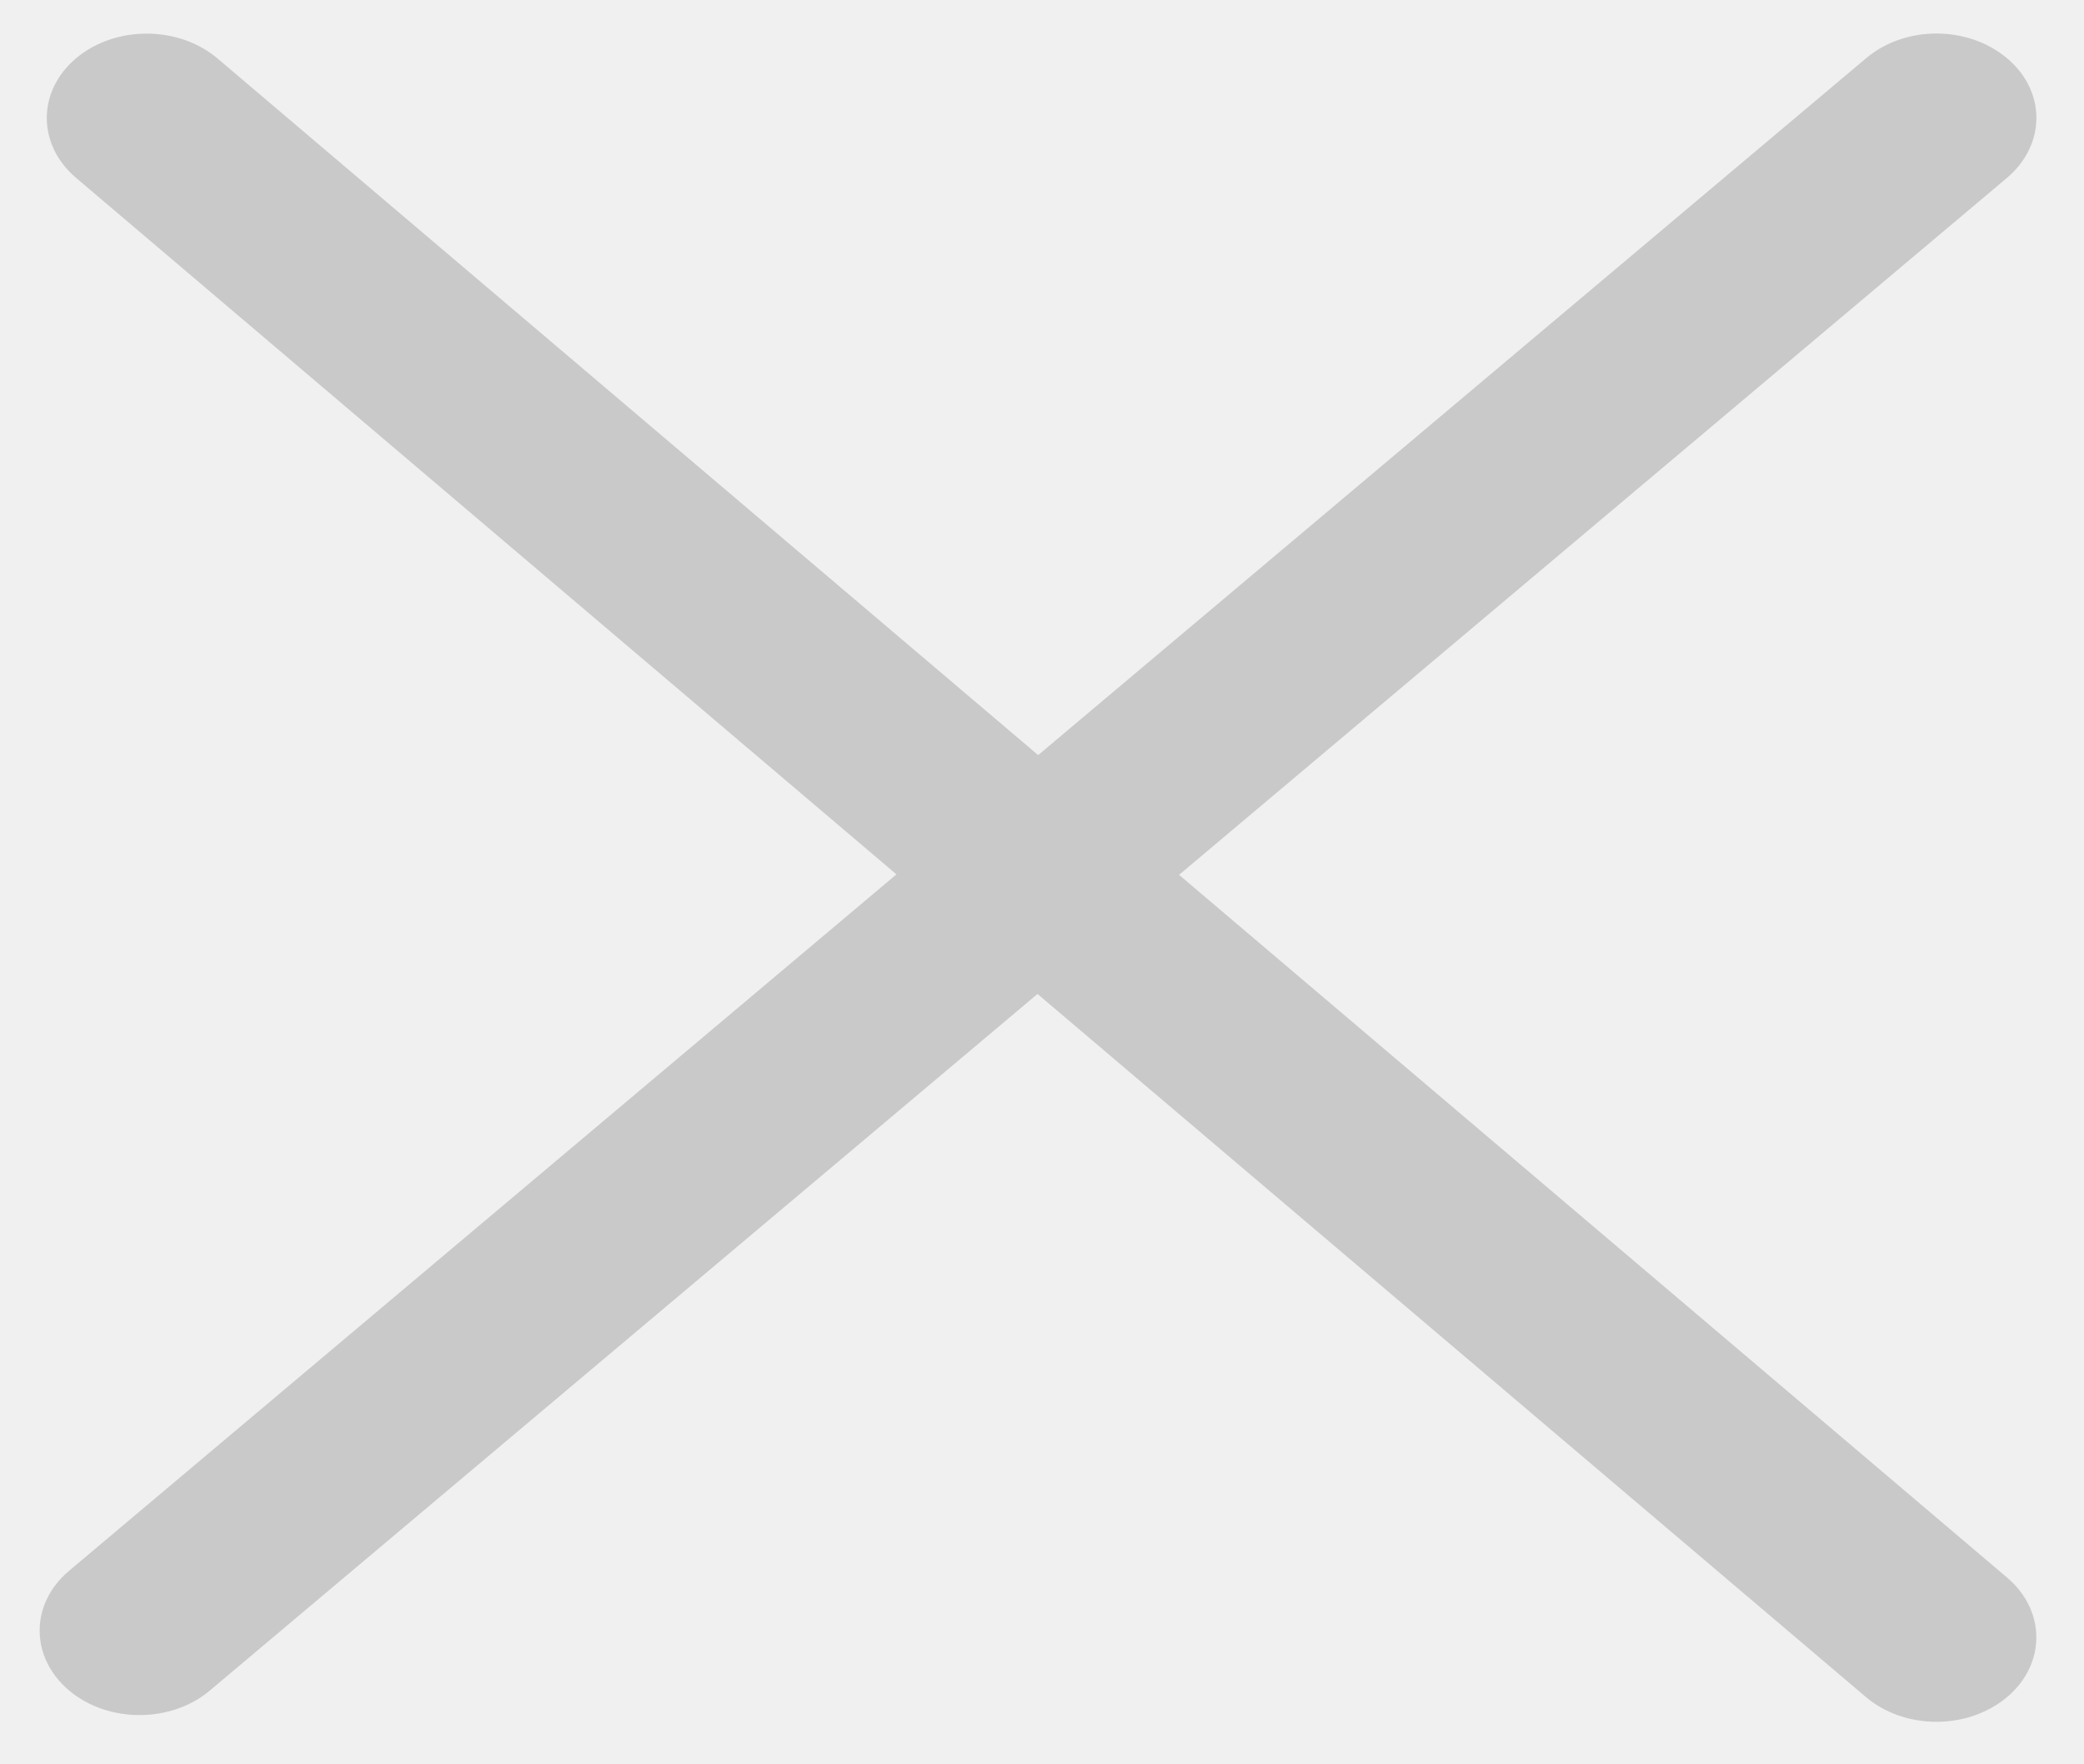
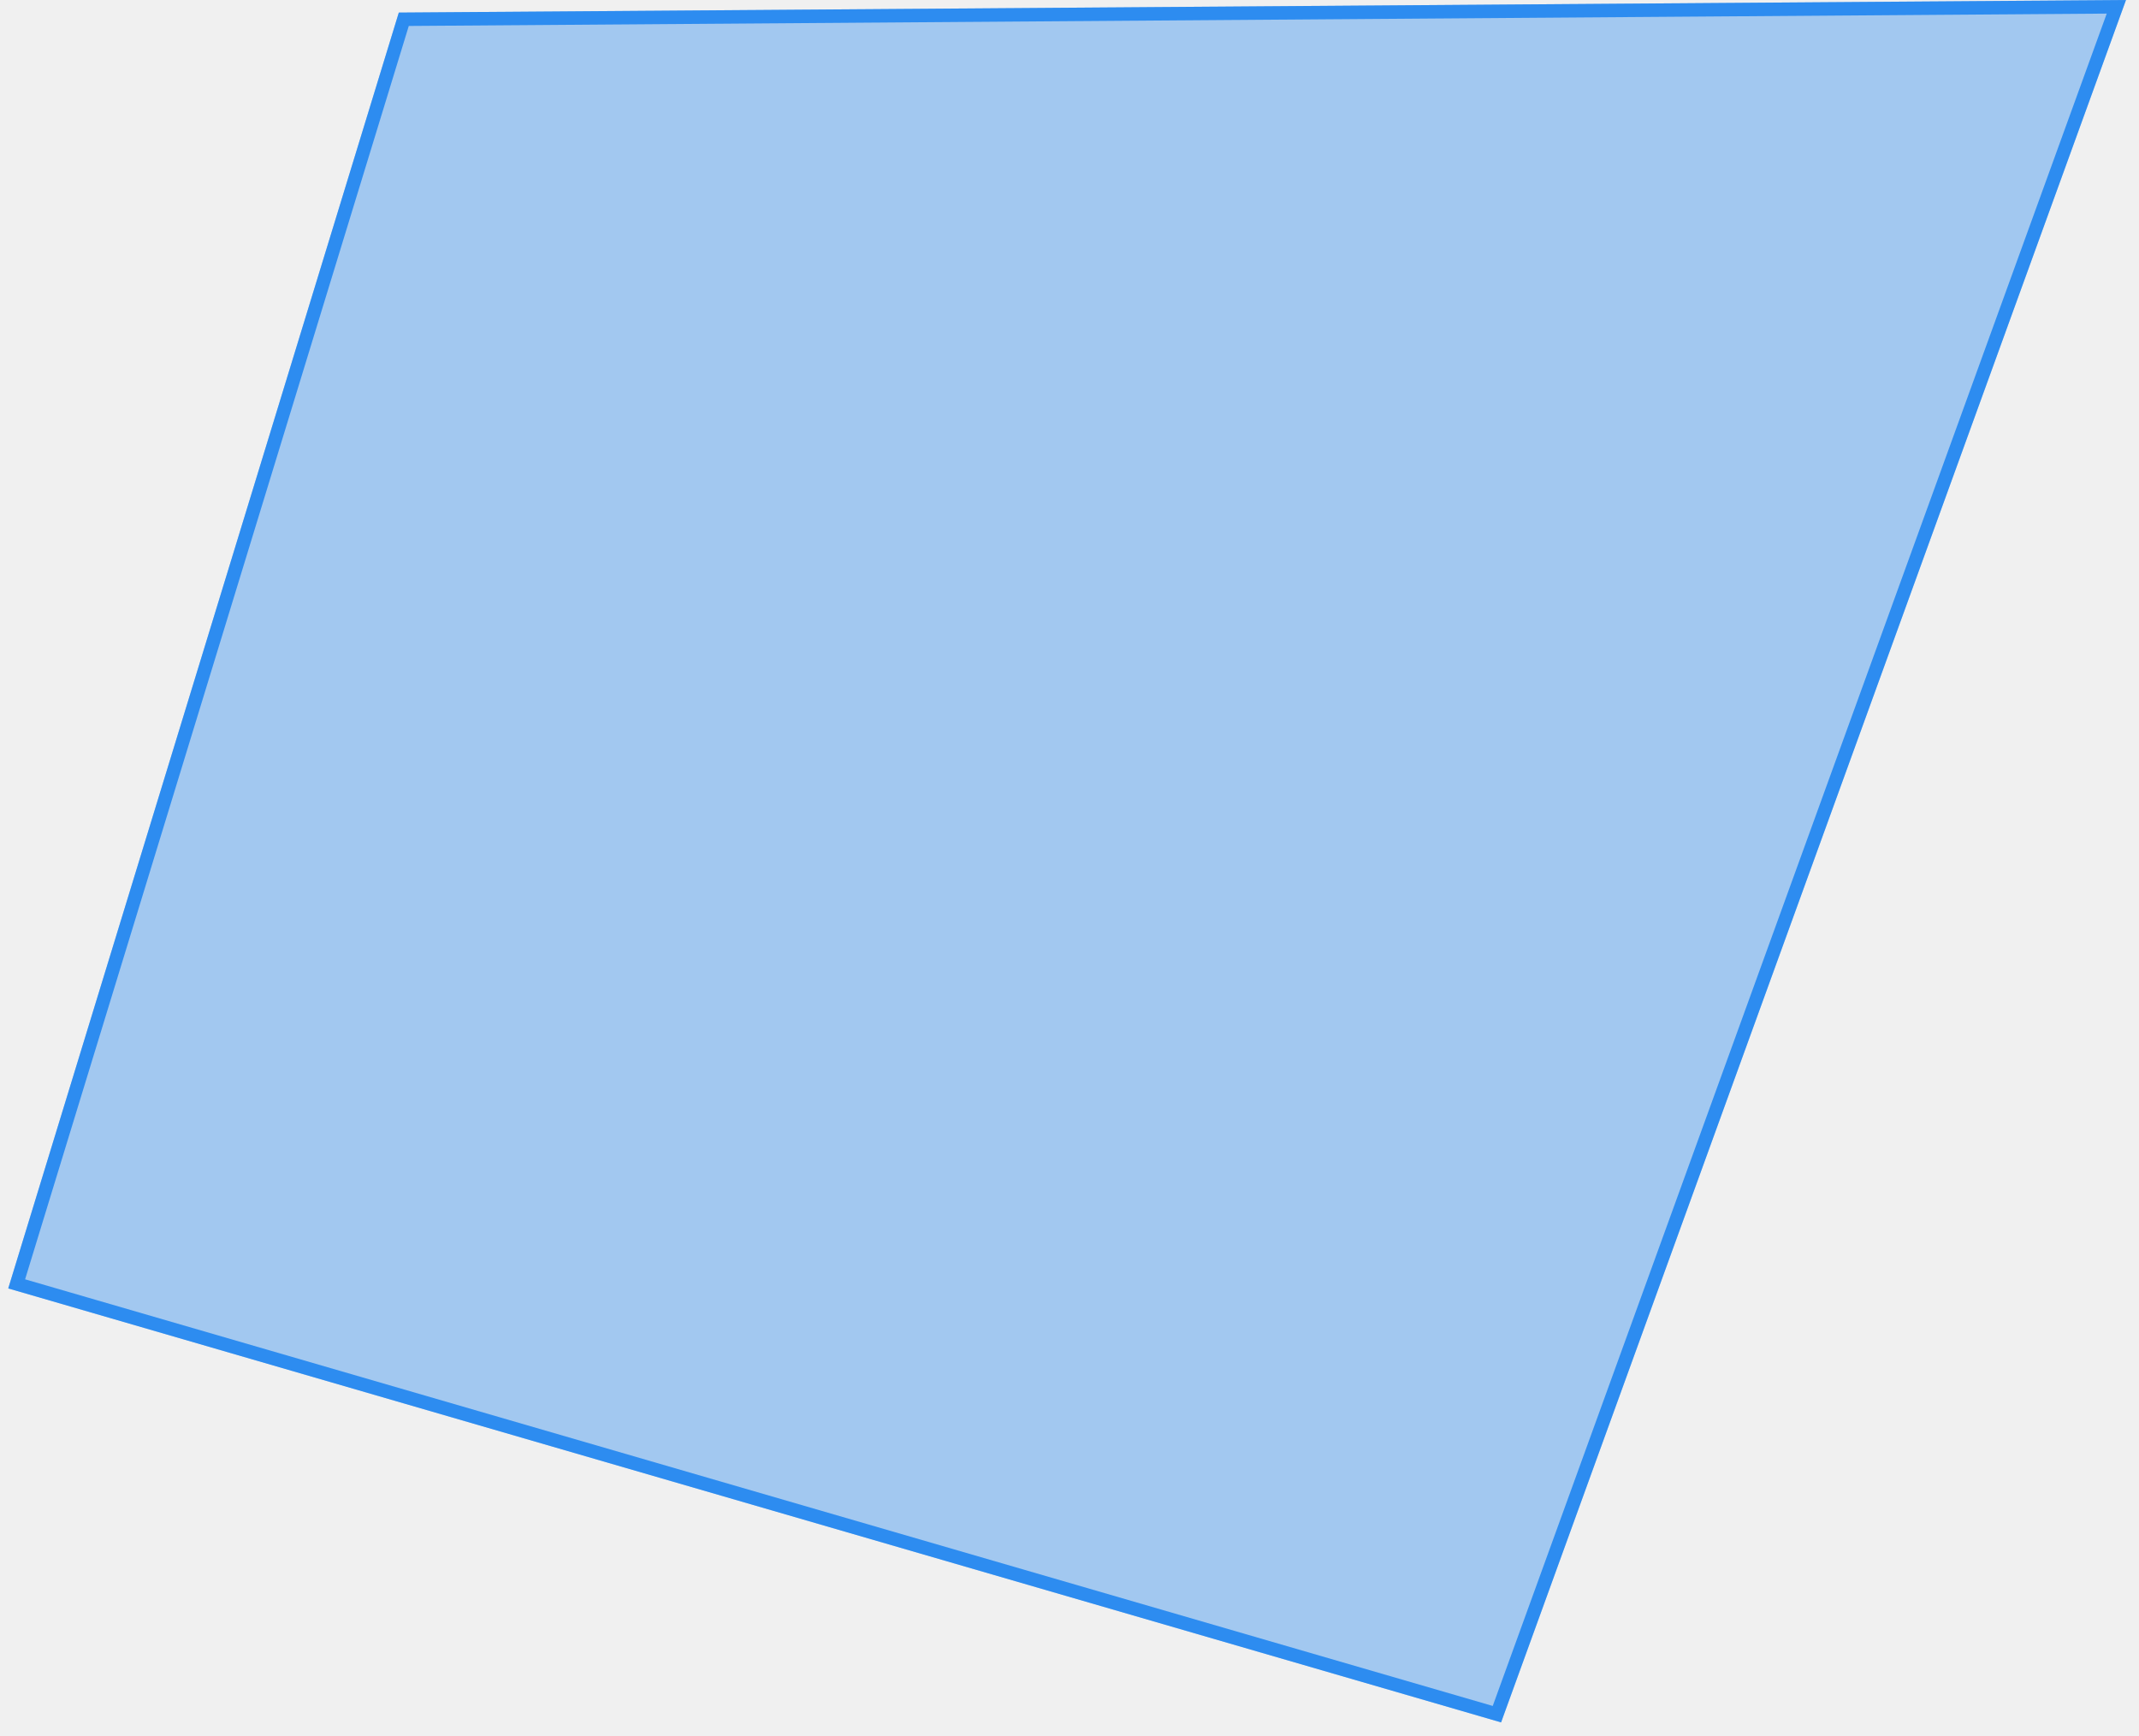
- <svg xmlns="http://www.w3.org/2000/svg" version="1.1" width="13px" height="11px">
-   <g transform="matrix(1 0 0 1 -2684 -151 )">
-     <path d="M 7.355 5.457  L 12.519 1.11  C 12.763 0.904  12.765 0.571  12.522 0.365  C 12.278 0.158  11.885 0.157  11.641 0.363  L 6.476 4.71  L 1.356 0.364  C 1.113 0.159  0.719 0.158  0.475 0.363  C 0.231 0.569  0.231 0.902  0.474 1.109  L 5.592 5.454  L 0.431 9.798  C 0.187 10.003  0.186 10.336  0.429 10.543  C 0.55 10.646  0.71 10.698  0.87 10.698  C 1.029 10.698  1.188 10.647  1.309 10.545  L 6.472 6.2  L 11.639 10.585  C 11.76 10.688  11.92 10.74  12.08 10.74  C 12.24 10.74  12.398 10.688  12.52 10.586  C 12.763 10.381  12.764 10.048  12.521 9.841  L 7.355 5.457  Z " fill-rule="nonzero" fill="#c9c9c9" stroke="none" transform="matrix(1 0 0 1 2684 151 )" />
+ <svg xmlns="http://www.w3.org/2000/svg" version="1.1" width="159px" height="129px">
+   <defs>
+     <mask fill="white" id="clip38">
+       <path d="M 0.613 95.774  L 29.645 0.935  L 158.032 0  L 111.581 128.032  L 0.613 95.774  Z " fill-rule="evenodd" />
+     </mask>
+   </defs>
+   <g transform="matrix(1 0 0 1 -1611 -873 )">
+     <path d="M 0.613 95.774  L 29.645 0.935  L 158.032 0  L 111.581 128.032  L 0.613 95.774  Z " fill-rule="nonzero" fill="#2d8cf0" stroke="none" fill-opacity="0.4" transform="matrix(1 0 0 1 1611 873 )" />
+     <path d="M 0.613 95.774  L 29.645 0.935  L 158.032 0  L 111.581 128.032  L 0.613 95.774  Z " stroke-width="2" stroke="#2d8cf0" fill="none" transform="matrix(1 0 0 1 1611 873 )" mask="url(#clip38)" />
  </g>
</svg>
